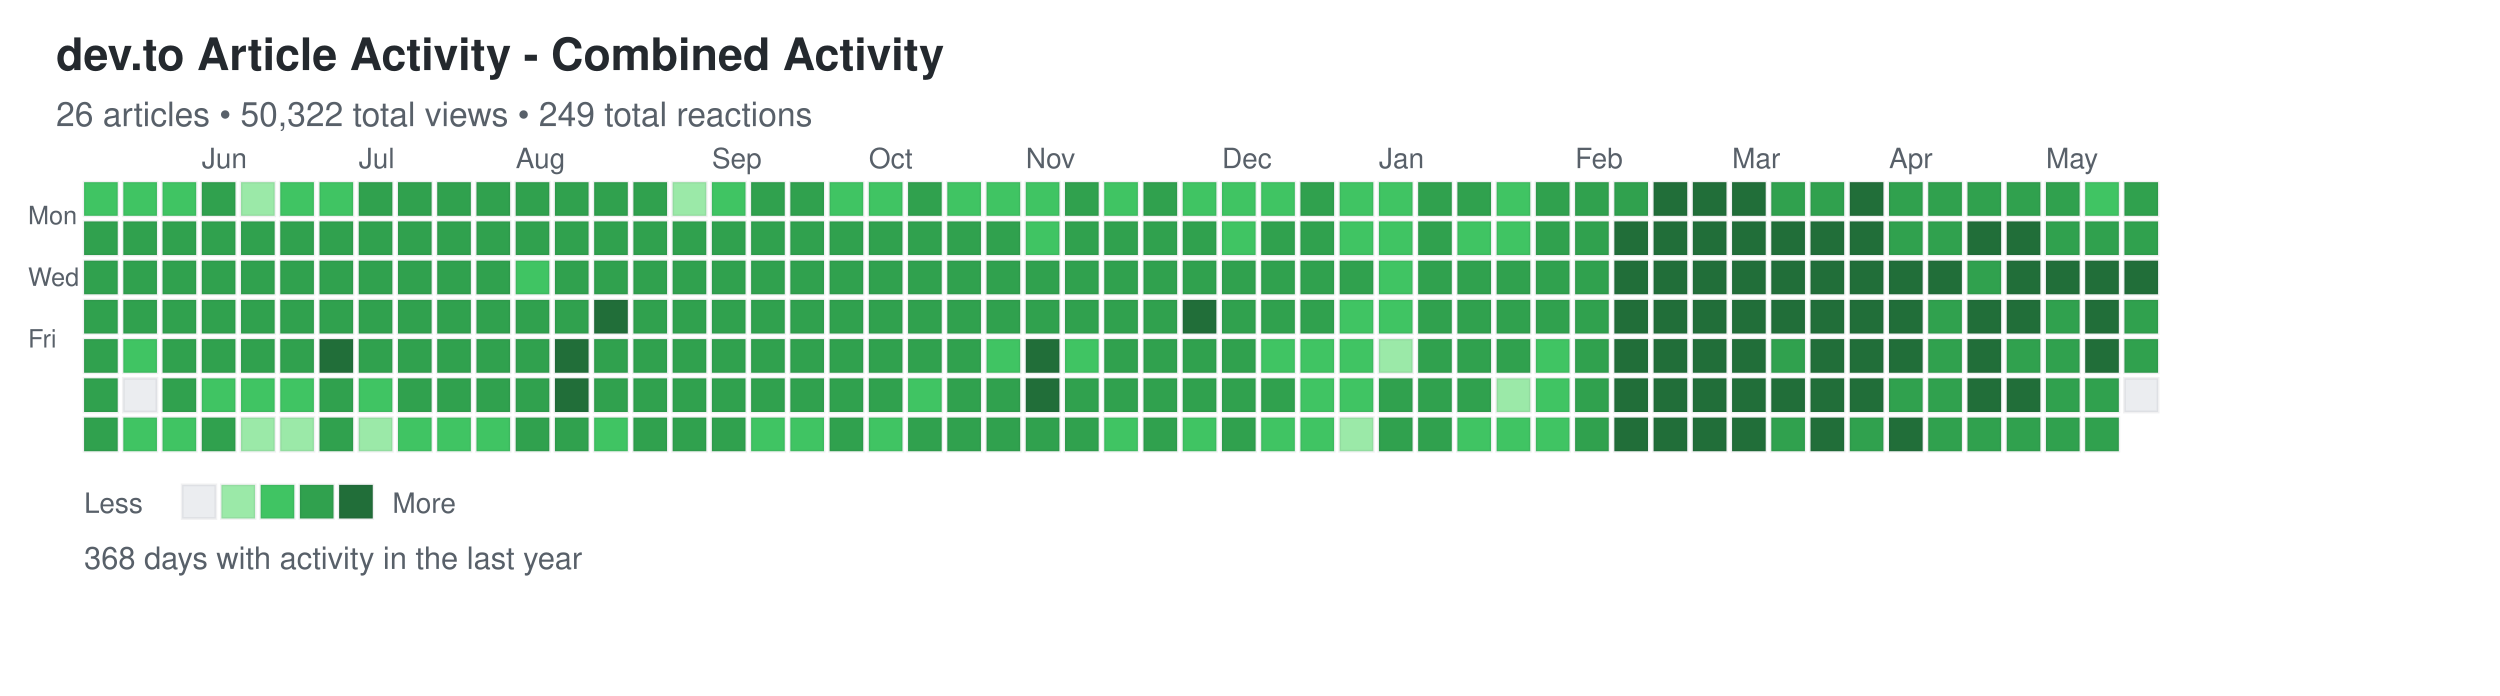
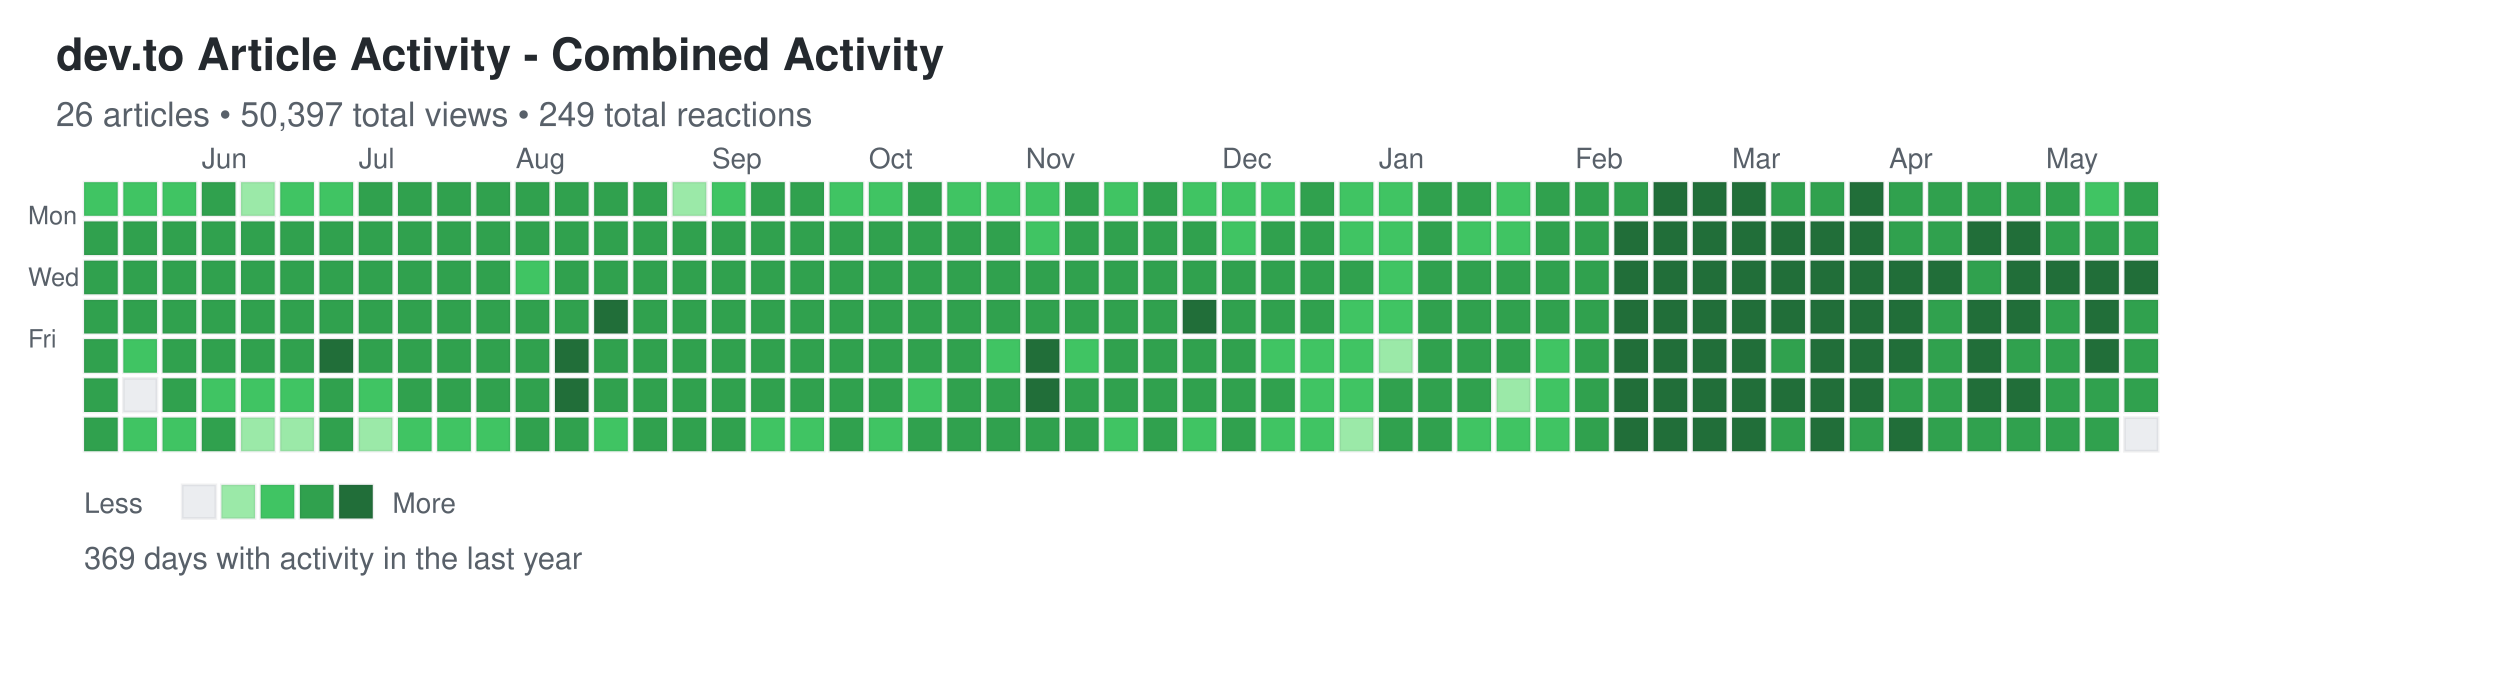
<svg xmlns="http://www.w3.org/2000/svg" width="892" height="248">
  <defs>
    <style>
.day { stroke: rgba(27,31,35,0.06); stroke-width: 1px; cursor: pointer; }
.day:hover { stroke: rgba(27,31,35,0.3); stroke-width: 2px; }
.month-label { font-family: -apple-system, BlinkMacSystemFont, "Segoe UI", Helvetica, Arial, sans-serif; font-size: 10px; fill: #586069; }
.day-label { font-family: -apple-system, BlinkMacSystemFont, "Segoe UI", Helvetica, Arial, sans-serif; font-size: 9px; fill: #586069; }
.title { font-family: -apple-system, BlinkMacSystemFont, "Segoe UI", Helvetica, Arial, sans-serif; font-size: 16px; font-weight: 600; fill: #24292e; }
.subtitle { font-family: -apple-system, BlinkMacSystemFont, "Segoe UI", Helvetica, Arial, sans-serif; font-size: 12px; fill: #586069; }
.stats { font-family: -apple-system, BlinkMacSystemFont, "Segoe UI", Helvetica, Arial, sans-serif; font-size: 11px; fill: #586069; }
.legend-text { font-family: -apple-system, BlinkMacSystemFont, "Segoe UI", Helvetica, Arial, sans-serif; font-size: 10px; fill: #586069; }
</style>
  </defs>
  <text x="20" y="25" class="title">dev.to Article Activity - Combined Activity</text>
-   <text x="20" y="45" class="subtitle">26 articles • 50,322 total views • 249 total reactions</text>
+   <text x="20" y="45" class="subtitle">26 articles • 50,397 total views • 249 total reactions</text>
  <text x="10" y="80" class="day-label">Mon</text>
  <text x="10" y="102" class="day-label">Wed</text>
  <text x="10" y="124" class="day-label">Fri</text>
  <rect x="30" y="65" width="12" height="12" fill="#40c463" class="day" data-date="2025-05-11" data-level="2" />
  <rect x="30" y="79" width="12" height="12" fill="#30a14e" class="day" data-date="2025-05-12" data-level="3" />
  <rect x="30" y="93" width="12" height="12" fill="#30a14e" class="day" data-date="2025-05-13" data-level="3" />
  <rect x="30" y="107" width="12" height="12" fill="#30a14e" class="day" data-date="2025-05-14" data-level="3" />
  <rect x="30" y="121" width="12" height="12" fill="#30a14e" class="day" data-date="2025-05-15" data-level="3" />
  <rect x="30" y="135" width="12" height="12" fill="#30a14e" class="day" data-date="2025-05-16" data-level="3" />
  <rect x="30" y="149" width="12" height="12" fill="#30a14e" class="day" data-date="2025-05-17" data-level="3" />
  <rect x="44" y="65" width="12" height="12" fill="#40c463" class="day" data-date="2025-05-18" data-level="2" />
  <rect x="44" y="79" width="12" height="12" fill="#30a14e" class="day" data-date="2025-05-19" data-level="3" />
  <rect x="44" y="93" width="12" height="12" fill="#30a14e" class="day" data-date="2025-05-20" data-level="3" />
  <rect x="44" y="107" width="12" height="12" fill="#30a14e" class="day" data-date="2025-05-21" data-level="3" />
  <rect x="44" y="121" width="12" height="12" fill="#40c463" class="day" data-date="2025-05-22" data-level="2" />
  <rect x="44" y="135" width="12" height="12" fill="#ebedf0" class="day" data-date="2025-05-23" data-level="0" />
  <rect x="44" y="149" width="12" height="12" fill="#40c463" class="day" data-date="2025-05-24" data-level="2" />
  <rect x="58" y="65" width="12" height="12" fill="#40c463" class="day" data-date="2025-05-25" data-level="2" />
  <rect x="58" y="79" width="12" height="12" fill="#30a14e" class="day" data-date="2025-05-26" data-level="3" />
  <rect x="58" y="93" width="12" height="12" fill="#30a14e" class="day" data-date="2025-05-27" data-level="3" />
  <rect x="58" y="107" width="12" height="12" fill="#30a14e" class="day" data-date="2025-05-28" data-level="3" />
  <rect x="58" y="121" width="12" height="12" fill="#30a14e" class="day" data-date="2025-05-29" data-level="3" />
  <rect x="58" y="135" width="12" height="12" fill="#30a14e" class="day" data-date="2025-05-30" data-level="3" />
  <rect x="58" y="149" width="12" height="12" fill="#40c463" class="day" data-date="2025-05-31" data-level="2" />
  <rect x="72" y="65" width="12" height="12" fill="#30a14e" class="day" data-date="2025-06-01" data-level="3" />
  <rect x="72" y="79" width="12" height="12" fill="#30a14e" class="day" data-date="2025-06-02" data-level="3" />
  <rect x="72" y="93" width="12" height="12" fill="#30a14e" class="day" data-date="2025-06-03" data-level="3" />
  <rect x="72" y="107" width="12" height="12" fill="#30a14e" class="day" data-date="2025-06-04" data-level="3" />
  <rect x="72" y="121" width="12" height="12" fill="#30a14e" class="day" data-date="2025-06-05" data-level="3" />
  <rect x="72" y="135" width="12" height="12" fill="#40c463" class="day" data-date="2025-06-06" data-level="2" />
  <rect x="72" y="149" width="12" height="12" fill="#30a14e" class="day" data-date="2025-06-07" data-level="3" />
  <rect x="86" y="65" width="12" height="12" fill="#9be9a8" class="day" data-date="2025-06-08" data-level="1" />
  <rect x="86" y="79" width="12" height="12" fill="#30a14e" class="day" data-date="2025-06-09" data-level="3" />
  <rect x="86" y="93" width="12" height="12" fill="#30a14e" class="day" data-date="2025-06-10" data-level="3" />
  <rect x="86" y="107" width="12" height="12" fill="#30a14e" class="day" data-date="2025-06-11" data-level="3" />
  <rect x="86" y="121" width="12" height="12" fill="#30a14e" class="day" data-date="2025-06-12" data-level="3" />
  <rect x="86" y="135" width="12" height="12" fill="#40c463" class="day" data-date="2025-06-13" data-level="2" />
  <rect x="86" y="149" width="12" height="12" fill="#9be9a8" class="day" data-date="2025-06-14" data-level="1" />
  <rect x="100" y="65" width="12" height="12" fill="#40c463" class="day" data-date="2025-06-15" data-level="2" />
  <rect x="100" y="79" width="12" height="12" fill="#30a14e" class="day" data-date="2025-06-16" data-level="3" />
  <rect x="100" y="93" width="12" height="12" fill="#30a14e" class="day" data-date="2025-06-17" data-level="3" />
  <rect x="100" y="107" width="12" height="12" fill="#30a14e" class="day" data-date="2025-06-18" data-level="3" />
  <rect x="100" y="121" width="12" height="12" fill="#30a14e" class="day" data-date="2025-06-19" data-level="3" />
  <rect x="100" y="135" width="12" height="12" fill="#40c463" class="day" data-date="2025-06-20" data-level="2" />
  <rect x="100" y="149" width="12" height="12" fill="#9be9a8" class="day" data-date="2025-06-21" data-level="1" />
  <rect x="114" y="65" width="12" height="12" fill="#40c463" class="day" data-date="2025-06-22" data-level="2" />
  <rect x="114" y="79" width="12" height="12" fill="#30a14e" class="day" data-date="2025-06-23" data-level="3" />
  <rect x="114" y="93" width="12" height="12" fill="#30a14e" class="day" data-date="2025-06-24" data-level="3" />
  <rect x="114" y="107" width="12" height="12" fill="#30a14e" class="day" data-date="2025-06-25" data-level="3" />
  <rect x="114" y="121" width="12" height="12" fill="#216e39" class="day" data-date="2025-06-26" data-level="4" />
  <rect x="114" y="135" width="12" height="12" fill="#30a14e" class="day" data-date="2025-06-27" data-level="3" />
  <rect x="114" y="149" width="12" height="12" fill="#30a14e" class="day" data-date="2025-06-28" data-level="3" />
  <rect x="128" y="65" width="12" height="12" fill="#30a14e" class="day" data-date="2025-06-29" data-level="3" />
  <rect x="128" y="79" width="12" height="12" fill="#30a14e" class="day" data-date="2025-06-30" data-level="3" />
  <rect x="128" y="93" width="12" height="12" fill="#30a14e" class="day" data-date="2025-07-01" data-level="3" />
  <rect x="128" y="107" width="12" height="12" fill="#30a14e" class="day" data-date="2025-07-02" data-level="3" />
  <rect x="128" y="121" width="12" height="12" fill="#30a14e" class="day" data-date="2025-07-03" data-level="3" />
  <rect x="128" y="135" width="12" height="12" fill="#40c463" class="day" data-date="2025-07-04" data-level="2" />
  <rect x="128" y="149" width="12" height="12" fill="#9be9a8" class="day" data-date="2025-07-05" data-level="1" />
  <rect x="142" y="65" width="12" height="12" fill="#30a14e" class="day" data-date="2025-07-06" data-level="3" />
  <rect x="142" y="79" width="12" height="12" fill="#30a14e" class="day" data-date="2025-07-07" data-level="3" />
  <rect x="142" y="93" width="12" height="12" fill="#30a14e" class="day" data-date="2025-07-08" data-level="3" />
  <rect x="142" y="107" width="12" height="12" fill="#30a14e" class="day" data-date="2025-07-09" data-level="3" />
  <rect x="142" y="121" width="12" height="12" fill="#30a14e" class="day" data-date="2025-07-10" data-level="3" />
  <rect x="142" y="135" width="12" height="12" fill="#30a14e" class="day" data-date="2025-07-11" data-level="3" />
  <rect x="142" y="149" width="12" height="12" fill="#40c463" class="day" data-date="2025-07-12" data-level="2" />
  <rect x="156" y="65" width="12" height="12" fill="#30a14e" class="day" data-date="2025-07-13" data-level="3" />
  <rect x="156" y="79" width="12" height="12" fill="#30a14e" class="day" data-date="2025-07-14" data-level="3" />
  <rect x="156" y="93" width="12" height="12" fill="#30a14e" class="day" data-date="2025-07-15" data-level="3" />
  <rect x="156" y="107" width="12" height="12" fill="#30a14e" class="day" data-date="2025-07-16" data-level="3" />
  <rect x="156" y="121" width="12" height="12" fill="#30a14e" class="day" data-date="2025-07-17" data-level="3" />
  <rect x="156" y="135" width="12" height="12" fill="#30a14e" class="day" data-date="2025-07-18" data-level="3" />
  <rect x="156" y="149" width="12" height="12" fill="#40c463" class="day" data-date="2025-07-19" data-level="2" />
  <rect x="170" y="65" width="12" height="12" fill="#30a14e" class="day" data-date="2025-07-20" data-level="3" />
  <rect x="170" y="79" width="12" height="12" fill="#30a14e" class="day" data-date="2025-07-21" data-level="3" />
  <rect x="170" y="93" width="12" height="12" fill="#30a14e" class="day" data-date="2025-07-22" data-level="3" />
  <rect x="170" y="107" width="12" height="12" fill="#30a14e" class="day" data-date="2025-07-23" data-level="3" />
  <rect x="170" y="121" width="12" height="12" fill="#30a14e" class="day" data-date="2025-07-24" data-level="3" />
  <rect x="170" y="135" width="12" height="12" fill="#30a14e" class="day" data-date="2025-07-25" data-level="3" />
  <rect x="170" y="149" width="12" height="12" fill="#40c463" class="day" data-date="2025-07-26" data-level="2" />
  <rect x="184" y="65" width="12" height="12" fill="#30a14e" class="day" data-date="2025-07-27" data-level="3" />
  <rect x="184" y="79" width="12" height="12" fill="#30a14e" class="day" data-date="2025-07-28" data-level="3" />
  <rect x="184" y="93" width="12" height="12" fill="#40c463" class="day" data-date="2025-07-29" data-level="2" />
  <rect x="184" y="107" width="12" height="12" fill="#30a14e" class="day" data-date="2025-07-30" data-level="3" />
  <rect x="184" y="121" width="12" height="12" fill="#30a14e" class="day" data-date="2025-07-31" data-level="3" />
  <rect x="184" y="135" width="12" height="12" fill="#30a14e" class="day" data-date="2025-08-01" data-level="3" />
  <rect x="184" y="149" width="12" height="12" fill="#30a14e" class="day" data-date="2025-08-02" data-level="3" />
  <rect x="198" y="65" width="12" height="12" fill="#30a14e" class="day" data-date="2025-08-03" data-level="3" />
  <rect x="198" y="79" width="12" height="12" fill="#30a14e" class="day" data-date="2025-08-04" data-level="3" />
  <rect x="198" y="93" width="12" height="12" fill="#30a14e" class="day" data-date="2025-08-05" data-level="3" />
  <rect x="198" y="107" width="12" height="12" fill="#30a14e" class="day" data-date="2025-08-06" data-level="3" />
  <rect x="198" y="121" width="12" height="12" fill="#216e39" class="day" data-date="2025-08-07" data-level="4" />
  <rect x="198" y="135" width="12" height="12" fill="#216e39" class="day" data-date="2025-08-08" data-level="4" />
  <rect x="198" y="149" width="12" height="12" fill="#30a14e" class="day" data-date="2025-08-09" data-level="3" />
  <rect x="212" y="65" width="12" height="12" fill="#30a14e" class="day" data-date="2025-08-10" data-level="3" />
  <rect x="212" y="79" width="12" height="12" fill="#30a14e" class="day" data-date="2025-08-11" data-level="3" />
  <rect x="212" y="93" width="12" height="12" fill="#30a14e" class="day" data-date="2025-08-12" data-level="3" />
  <rect x="212" y="107" width="12" height="12" fill="#216e39" class="day" data-date="2025-08-13" data-level="4" />
  <rect x="212" y="121" width="12" height="12" fill="#30a14e" class="day" data-date="2025-08-14" data-level="3" />
  <rect x="212" y="135" width="12" height="12" fill="#30a14e" class="day" data-date="2025-08-15" data-level="3" />
  <rect x="212" y="149" width="12" height="12" fill="#40c463" class="day" data-date="2025-08-16" data-level="2" />
  <rect x="226" y="65" width="12" height="12" fill="#30a14e" class="day" data-date="2025-08-17" data-level="3" />
  <rect x="226" y="79" width="12" height="12" fill="#30a14e" class="day" data-date="2025-08-18" data-level="3" />
  <rect x="226" y="93" width="12" height="12" fill="#30a14e" class="day" data-date="2025-08-19" data-level="3" />
  <rect x="226" y="107" width="12" height="12" fill="#30a14e" class="day" data-date="2025-08-20" data-level="3" />
  <rect x="226" y="121" width="12" height="12" fill="#30a14e" class="day" data-date="2025-08-21" data-level="3" />
  <rect x="226" y="135" width="12" height="12" fill="#30a14e" class="day" data-date="2025-08-22" data-level="3" />
  <rect x="226" y="149" width="12" height="12" fill="#30a14e" class="day" data-date="2025-08-23" data-level="3" />
  <rect x="240" y="65" width="12" height="12" fill="#9be9a8" class="day" data-date="2025-08-24" data-level="1" />
  <rect x="240" y="79" width="12" height="12" fill="#30a14e" class="day" data-date="2025-08-25" data-level="3" />
  <rect x="240" y="93" width="12" height="12" fill="#30a14e" class="day" data-date="2025-08-26" data-level="3" />
  <rect x="240" y="107" width="12" height="12" fill="#30a14e" class="day" data-date="2025-08-27" data-level="3" />
  <rect x="240" y="121" width="12" height="12" fill="#30a14e" class="day" data-date="2025-08-28" data-level="3" />
  <rect x="240" y="135" width="12" height="12" fill="#30a14e" class="day" data-date="2025-08-29" data-level="3" />
  <rect x="240" y="149" width="12" height="12" fill="#30a14e" class="day" data-date="2025-08-30" data-level="3" />
  <rect x="254" y="65" width="12" height="12" fill="#40c463" class="day" data-date="2025-08-31" data-level="2" />
  <rect x="254" y="79" width="12" height="12" fill="#30a14e" class="day" data-date="2025-09-01" data-level="3" />
  <rect x="254" y="93" width="12" height="12" fill="#30a14e" class="day" data-date="2025-09-02" data-level="3" />
  <rect x="254" y="107" width="12" height="12" fill="#30a14e" class="day" data-date="2025-09-03" data-level="3" />
  <rect x="254" y="121" width="12" height="12" fill="#30a14e" class="day" data-date="2025-09-04" data-level="3" />
  <rect x="254" y="135" width="12" height="12" fill="#30a14e" class="day" data-date="2025-09-05" data-level="3" />
  <rect x="254" y="149" width="12" height="12" fill="#30a14e" class="day" data-date="2025-09-06" data-level="3" />
  <rect x="268" y="65" width="12" height="12" fill="#30a14e" class="day" data-date="2025-09-07" data-level="3" />
  <rect x="268" y="79" width="12" height="12" fill="#30a14e" class="day" data-date="2025-09-08" data-level="3" />
  <rect x="268" y="93" width="12" height="12" fill="#30a14e" class="day" data-date="2025-09-09" data-level="3" />
  <rect x="268" y="107" width="12" height="12" fill="#30a14e" class="day" data-date="2025-09-10" data-level="3" />
  <rect x="268" y="121" width="12" height="12" fill="#30a14e" class="day" data-date="2025-09-11" data-level="3" />
  <rect x="268" y="135" width="12" height="12" fill="#30a14e" class="day" data-date="2025-09-12" data-level="3" />
  <rect x="268" y="149" width="12" height="12" fill="#40c463" class="day" data-date="2025-09-13" data-level="2" />
  <rect x="282" y="65" width="12" height="12" fill="#30a14e" class="day" data-date="2025-09-14" data-level="3" />
  <rect x="282" y="79" width="12" height="12" fill="#30a14e" class="day" data-date="2025-09-15" data-level="3" />
  <rect x="282" y="93" width="12" height="12" fill="#30a14e" class="day" data-date="2025-09-16" data-level="3" />
  <rect x="282" y="107" width="12" height="12" fill="#30a14e" class="day" data-date="2025-09-17" data-level="3" />
  <rect x="282" y="121" width="12" height="12" fill="#30a14e" class="day" data-date="2025-09-18" data-level="3" />
  <rect x="282" y="135" width="12" height="12" fill="#30a14e" class="day" data-date="2025-09-19" data-level="3" />
  <rect x="282" y="149" width="12" height="12" fill="#40c463" class="day" data-date="2025-09-20" data-level="2" />
  <rect x="296" y="65" width="12" height="12" fill="#40c463" class="day" data-date="2025-09-21" data-level="2" />
  <rect x="296" y="79" width="12" height="12" fill="#30a14e" class="day" data-date="2025-09-22" data-level="3" />
  <rect x="296" y="93" width="12" height="12" fill="#30a14e" class="day" data-date="2025-09-23" data-level="3" />
  <rect x="296" y="107" width="12" height="12" fill="#30a14e" class="day" data-date="2025-09-24" data-level="3" />
  <rect x="296" y="121" width="12" height="12" fill="#30a14e" class="day" data-date="2025-09-25" data-level="3" />
  <rect x="296" y="135" width="12" height="12" fill="#30a14e" class="day" data-date="2025-09-26" data-level="3" />
  <rect x="296" y="149" width="12" height="12" fill="#30a14e" class="day" data-date="2025-09-27" data-level="3" />
  <rect x="310" y="65" width="12" height="12" fill="#40c463" class="day" data-date="2025-09-28" data-level="2" />
  <rect x="310" y="79" width="12" height="12" fill="#30a14e" class="day" data-date="2025-09-29" data-level="3" />
  <rect x="310" y="93" width="12" height="12" fill="#30a14e" class="day" data-date="2025-09-30" data-level="3" />
  <rect x="310" y="107" width="12" height="12" fill="#30a14e" class="day" data-date="2025-10-01" data-level="3" />
  <rect x="310" y="121" width="12" height="12" fill="#30a14e" class="day" data-date="2025-10-02" data-level="3" />
  <rect x="310" y="135" width="12" height="12" fill="#30a14e" class="day" data-date="2025-10-03" data-level="3" />
  <rect x="310" y="149" width="12" height="12" fill="#40c463" class="day" data-date="2025-10-04" data-level="2" />
  <rect x="324" y="65" width="12" height="12" fill="#30a14e" class="day" data-date="2025-10-05" data-level="3" />
  <rect x="324" y="79" width="12" height="12" fill="#30a14e" class="day" data-date="2025-10-06" data-level="3" />
  <rect x="324" y="93" width="12" height="12" fill="#30a14e" class="day" data-date="2025-10-07" data-level="3" />
  <rect x="324" y="107" width="12" height="12" fill="#30a14e" class="day" data-date="2025-10-08" data-level="3" />
  <rect x="324" y="121" width="12" height="12" fill="#30a14e" class="day" data-date="2025-10-09" data-level="3" />
  <rect x="324" y="135" width="12" height="12" fill="#40c463" class="day" data-date="2025-10-10" data-level="2" />
  <rect x="324" y="149" width="12" height="12" fill="#30a14e" class="day" data-date="2025-10-11" data-level="3" />
  <rect x="338" y="65" width="12" height="12" fill="#40c463" class="day" data-date="2025-10-12" data-level="2" />
  <rect x="338" y="79" width="12" height="12" fill="#30a14e" class="day" data-date="2025-10-13" data-level="3" />
  <rect x="338" y="93" width="12" height="12" fill="#30a14e" class="day" data-date="2025-10-14" data-level="3" />
  <rect x="338" y="107" width="12" height="12" fill="#30a14e" class="day" data-date="2025-10-15" data-level="3" />
  <rect x="338" y="121" width="12" height="12" fill="#30a14e" class="day" data-date="2025-10-16" data-level="3" />
  <rect x="338" y="135" width="12" height="12" fill="#30a14e" class="day" data-date="2025-10-17" data-level="3" />
  <rect x="338" y="149" width="12" height="12" fill="#30a14e" class="day" data-date="2025-10-18" data-level="3" />
  <rect x="352" y="65" width="12" height="12" fill="#40c463" class="day" data-date="2025-10-19" data-level="2" />
  <rect x="352" y="79" width="12" height="12" fill="#30a14e" class="day" data-date="2025-10-20" data-level="3" />
  <rect x="352" y="93" width="12" height="12" fill="#30a14e" class="day" data-date="2025-10-21" data-level="3" />
  <rect x="352" y="107" width="12" height="12" fill="#30a14e" class="day" data-date="2025-10-22" data-level="3" />
  <rect x="352" y="121" width="12" height="12" fill="#40c463" class="day" data-date="2025-10-23" data-level="2" />
  <rect x="352" y="135" width="12" height="12" fill="#30a14e" class="day" data-date="2025-10-24" data-level="3" />
  <rect x="352" y="149" width="12" height="12" fill="#30a14e" class="day" data-date="2025-10-25" data-level="3" />
  <rect x="366" y="65" width="12" height="12" fill="#40c463" class="day" data-date="2025-10-26" data-level="2" />
  <rect x="366" y="79" width="12" height="12" fill="#40c463" class="day" data-date="2025-10-27" data-level="2" />
  <rect x="366" y="93" width="12" height="12" fill="#30a14e" class="day" data-date="2025-10-28" data-level="3" />
  <rect x="366" y="107" width="12" height="12" fill="#30a14e" class="day" data-date="2025-10-29" data-level="3" />
  <rect x="366" y="121" width="12" height="12" fill="#216e39" class="day" data-date="2025-10-30" data-level="4" />
  <rect x="366" y="135" width="12" height="12" fill="#216e39" class="day" data-date="2025-10-31" data-level="4" />
  <rect x="366" y="149" width="12" height="12" fill="#30a14e" class="day" data-date="2025-11-01" data-level="3" />
  <rect x="380" y="65" width="12" height="12" fill="#30a14e" class="day" data-date="2025-11-02" data-level="3" />
  <rect x="380" y="79" width="12" height="12" fill="#30a14e" class="day" data-date="2025-11-03" data-level="3" />
  <rect x="380" y="93" width="12" height="12" fill="#30a14e" class="day" data-date="2025-11-04" data-level="3" />
  <rect x="380" y="107" width="12" height="12" fill="#30a14e" class="day" data-date="2025-11-05" data-level="3" />
  <rect x="380" y="121" width="12" height="12" fill="#40c463" class="day" data-date="2025-11-06" data-level="2" />
  <rect x="380" y="135" width="12" height="12" fill="#30a14e" class="day" data-date="2025-11-07" data-level="3" />
  <rect x="380" y="149" width="12" height="12" fill="#30a14e" class="day" data-date="2025-11-08" data-level="3" />
  <rect x="394" y="65" width="12" height="12" fill="#40c463" class="day" data-date="2025-11-09" data-level="2" />
  <rect x="394" y="79" width="12" height="12" fill="#30a14e" class="day" data-date="2025-11-10" data-level="3" />
  <rect x="394" y="93" width="12" height="12" fill="#30a14e" class="day" data-date="2025-11-11" data-level="3" />
  <rect x="394" y="107" width="12" height="12" fill="#30a14e" class="day" data-date="2025-11-12" data-level="3" />
  <rect x="394" y="121" width="12" height="12" fill="#30a14e" class="day" data-date="2025-11-13" data-level="3" />
  <rect x="394" y="135" width="12" height="12" fill="#30a14e" class="day" data-date="2025-11-14" data-level="3" />
  <rect x="394" y="149" width="12" height="12" fill="#40c463" class="day" data-date="2025-11-15" data-level="2" />
  <rect x="408" y="65" width="12" height="12" fill="#30a14e" class="day" data-date="2025-11-16" data-level="3" />
  <rect x="408" y="79" width="12" height="12" fill="#30a14e" class="day" data-date="2025-11-17" data-level="3" />
  <rect x="408" y="93" width="12" height="12" fill="#30a14e" class="day" data-date="2025-11-18" data-level="3" />
  <rect x="408" y="107" width="12" height="12" fill="#30a14e" class="day" data-date="2025-11-19" data-level="3" />
  <rect x="408" y="121" width="12" height="12" fill="#30a14e" class="day" data-date="2025-11-20" data-level="3" />
  <rect x="408" y="135" width="12" height="12" fill="#30a14e" class="day" data-date="2025-11-21" data-level="3" />
  <rect x="408" y="149" width="12" height="12" fill="#30a14e" class="day" data-date="2025-11-22" data-level="3" />
  <rect x="422" y="65" width="12" height="12" fill="#40c463" class="day" data-date="2025-11-23" data-level="2" />
  <rect x="422" y="79" width="12" height="12" fill="#30a14e" class="day" data-date="2025-11-24" data-level="3" />
  <rect x="422" y="93" width="12" height="12" fill="#30a14e" class="day" data-date="2025-11-25" data-level="3" />
  <rect x="422" y="107" width="12" height="12" fill="#216e39" class="day" data-date="2025-11-26" data-level="4" />
  <rect x="422" y="121" width="12" height="12" fill="#30a14e" class="day" data-date="2025-11-27" data-level="3" />
  <rect x="422" y="135" width="12" height="12" fill="#30a14e" class="day" data-date="2025-11-28" data-level="3" />
  <rect x="422" y="149" width="12" height="12" fill="#40c463" class="day" data-date="2025-11-29" data-level="2" />
  <rect x="436" y="65" width="12" height="12" fill="#40c463" class="day" data-date="2025-11-30" data-level="2" />
  <rect x="436" y="79" width="12" height="12" fill="#40c463" class="day" data-date="2025-12-01" data-level="2" />
  <rect x="436" y="93" width="12" height="12" fill="#30a14e" class="day" data-date="2025-12-02" data-level="3" />
  <rect x="436" y="107" width="12" height="12" fill="#30a14e" class="day" data-date="2025-12-03" data-level="3" />
  <rect x="436" y="121" width="12" height="12" fill="#30a14e" class="day" data-date="2025-12-04" data-level="3" />
  <rect x="436" y="135" width="12" height="12" fill="#30a14e" class="day" data-date="2025-12-05" data-level="3" />
  <rect x="436" y="149" width="12" height="12" fill="#30a14e" class="day" data-date="2025-12-06" data-level="3" />
  <rect x="450" y="65" width="12" height="12" fill="#40c463" class="day" data-date="2025-12-07" data-level="2" />
  <rect x="450" y="79" width="12" height="12" fill="#30a14e" class="day" data-date="2025-12-08" data-level="3" />
  <rect x="450" y="93" width="12" height="12" fill="#30a14e" class="day" data-date="2025-12-09" data-level="3" />
  <rect x="450" y="107" width="12" height="12" fill="#30a14e" class="day" data-date="2025-12-10" data-level="3" />
  <rect x="450" y="121" width="12" height="12" fill="#40c463" class="day" data-date="2025-12-11" data-level="2" />
  <rect x="450" y="135" width="12" height="12" fill="#30a14e" class="day" data-date="2025-12-12" data-level="3" />
  <rect x="450" y="149" width="12" height="12" fill="#40c463" class="day" data-date="2025-12-13" data-level="2" />
  <rect x="464" y="65" width="12" height="12" fill="#30a14e" class="day" data-date="2025-12-14" data-level="3" />
  <rect x="464" y="79" width="12" height="12" fill="#30a14e" class="day" data-date="2025-12-15" data-level="3" />
  <rect x="464" y="93" width="12" height="12" fill="#30a14e" class="day" data-date="2025-12-16" data-level="3" />
  <rect x="464" y="107" width="12" height="12" fill="#30a14e" class="day" data-date="2025-12-17" data-level="3" />
  <rect x="464" y="121" width="12" height="12" fill="#40c463" class="day" data-date="2025-12-18" data-level="2" />
  <rect x="464" y="135" width="12" height="12" fill="#40c463" class="day" data-date="2025-12-19" data-level="2" />
  <rect x="464" y="149" width="12" height="12" fill="#40c463" class="day" data-date="2025-12-20" data-level="2" />
  <rect x="478" y="65" width="12" height="12" fill="#40c463" class="day" data-date="2025-12-21" data-level="2" />
  <rect x="478" y="79" width="12" height="12" fill="#40c463" class="day" data-date="2025-12-22" data-level="2" />
  <rect x="478" y="93" width="12" height="12" fill="#30a14e" class="day" data-date="2025-12-23" data-level="3" />
  <rect x="478" y="107" width="12" height="12" fill="#40c463" class="day" data-date="2025-12-24" data-level="2" />
  <rect x="478" y="121" width="12" height="12" fill="#40c463" class="day" data-date="2025-12-25" data-level="2" />
  <rect x="478" y="135" width="12" height="12" fill="#40c463" class="day" data-date="2025-12-26" data-level="2" />
  <rect x="478" y="149" width="12" height="12" fill="#9be9a8" class="day" data-date="2025-12-27" data-level="1" />
  <rect x="492" y="65" width="12" height="12" fill="#40c463" class="day" data-date="2025-12-28" data-level="2" />
  <rect x="492" y="79" width="12" height="12" fill="#40c463" class="day" data-date="2025-12-29" data-level="2" />
  <rect x="492" y="93" width="12" height="12" fill="#40c463" class="day" data-date="2025-12-30" data-level="2" />
  <rect x="492" y="107" width="12" height="12" fill="#40c463" class="day" data-date="2025-12-31" data-level="2" />
  <rect x="492" y="121" width="12" height="12" fill="#9be9a8" class="day" data-date="2026-01-01" data-level="1" />
  <rect x="492" y="135" width="12" height="12" fill="#30a14e" class="day" data-date="2026-01-02" data-level="3" />
  <rect x="492" y="149" width="12" height="12" fill="#30a14e" class="day" data-date="2026-01-03" data-level="3" />
  <rect x="506" y="65" width="12" height="12" fill="#30a14e" class="day" data-date="2026-01-04" data-level="3" />
  <rect x="506" y="79" width="12" height="12" fill="#30a14e" class="day" data-date="2026-01-05" data-level="3" />
  <rect x="506" y="93" width="12" height="12" fill="#30a14e" class="day" data-date="2026-01-06" data-level="3" />
  <rect x="506" y="107" width="12" height="12" fill="#30a14e" class="day" data-date="2026-01-07" data-level="3" />
  <rect x="506" y="121" width="12" height="12" fill="#30a14e" class="day" data-date="2026-01-08" data-level="3" />
  <rect x="506" y="135" width="12" height="12" fill="#30a14e" class="day" data-date="2026-01-09" data-level="3" />
  <rect x="506" y="149" width="12" height="12" fill="#30a14e" class="day" data-date="2026-01-10" data-level="3" />
  <rect x="520" y="65" width="12" height="12" fill="#30a14e" class="day" data-date="2026-01-11" data-level="3" />
  <rect x="520" y="79" width="12" height="12" fill="#40c463" class="day" data-date="2026-01-12" data-level="2" />
  <rect x="520" y="93" width="12" height="12" fill="#30a14e" class="day" data-date="2026-01-13" data-level="3" />
  <rect x="520" y="107" width="12" height="12" fill="#30a14e" class="day" data-date="2026-01-14" data-level="3" />
  <rect x="520" y="121" width="12" height="12" fill="#30a14e" class="day" data-date="2026-01-15" data-level="3" />
  <rect x="520" y="135" width="12" height="12" fill="#30a14e" class="day" data-date="2026-01-16" data-level="3" />
  <rect x="520" y="149" width="12" height="12" fill="#40c463" class="day" data-date="2026-01-17" data-level="2" />
  <rect x="534" y="65" width="12" height="12" fill="#40c463" class="day" data-date="2026-01-18" data-level="2" />
  <rect x="534" y="79" width="12" height="12" fill="#40c463" class="day" data-date="2026-01-19" data-level="2" />
  <rect x="534" y="93" width="12" height="12" fill="#30a14e" class="day" data-date="2026-01-20" data-level="3" />
  <rect x="534" y="107" width="12" height="12" fill="#30a14e" class="day" data-date="2026-01-21" data-level="3" />
  <rect x="534" y="121" width="12" height="12" fill="#30a14e" class="day" data-date="2026-01-22" data-level="3" />
  <rect x="534" y="135" width="12" height="12" fill="#9be9a8" class="day" data-date="2026-01-23" data-level="1" />
  <rect x="534" y="149" width="12" height="12" fill="#40c463" class="day" data-date="2026-01-24" data-level="2" />
  <rect x="548" y="65" width="12" height="12" fill="#30a14e" class="day" data-date="2026-01-25" data-level="3" />
  <rect x="548" y="79" width="12" height="12" fill="#30a14e" class="day" data-date="2026-01-26" data-level="3" />
  <rect x="548" y="93" width="12" height="12" fill="#30a14e" class="day" data-date="2026-01-27" data-level="3" />
  <rect x="548" y="107" width="12" height="12" fill="#30a14e" class="day" data-date="2026-01-28" data-level="3" />
  <rect x="548" y="121" width="12" height="12" fill="#40c463" class="day" data-date="2026-01-29" data-level="2" />
  <rect x="548" y="135" width="12" height="12" fill="#40c463" class="day" data-date="2026-01-30" data-level="2" />
  <rect x="548" y="149" width="12" height="12" fill="#40c463" class="day" data-date="2026-01-31" data-level="2" />
  <rect x="562" y="65" width="12" height="12" fill="#30a14e" class="day" data-date="2026-02-01" data-level="3" />
  <rect x="562" y="79" width="12" height="12" fill="#30a14e" class="day" data-date="2026-02-02" data-level="3" />
  <rect x="562" y="93" width="12" height="12" fill="#30a14e" class="day" data-date="2026-02-03" data-level="3" />
  <rect x="562" y="107" width="12" height="12" fill="#30a14e" class="day" data-date="2026-02-04" data-level="3" />
  <rect x="562" y="121" width="12" height="12" fill="#30a14e" class="day" data-date="2026-02-05" data-level="3" />
  <rect x="562" y="135" width="12" height="12" fill="#30a14e" class="day" data-date="2026-02-06" data-level="3" />
  <rect x="562" y="149" width="12" height="12" fill="#30a14e" class="day" data-date="2026-02-07" data-level="3" />
  <rect x="576" y="65" width="12" height="12" fill="#30a14e" class="day" data-date="2026-02-08" data-level="3" />
  <rect x="576" y="79" width="12" height="12" fill="#216e39" class="day" data-date="2026-02-09" data-level="4" />
  <rect x="576" y="93" width="12" height="12" fill="#216e39" class="day" data-date="2026-02-10" data-level="4" />
  <rect x="576" y="107" width="12" height="12" fill="#216e39" class="day" data-date="2026-02-11" data-level="4" />
  <rect x="576" y="121" width="12" height="12" fill="#216e39" class="day" data-date="2026-02-12" data-level="4" />
  <rect x="576" y="135" width="12" height="12" fill="#216e39" class="day" data-date="2026-02-13" data-level="4" />
  <rect x="576" y="149" width="12" height="12" fill="#216e39" class="day" data-date="2026-02-14" data-level="4" />
  <rect x="590" y="65" width="12" height="12" fill="#216e39" class="day" data-date="2026-02-15" data-level="4" />
  <rect x="590" y="79" width="12" height="12" fill="#216e39" class="day" data-date="2026-02-16" data-level="4" />
  <rect x="590" y="93" width="12" height="12" fill="#216e39" class="day" data-date="2026-02-17" data-level="4" />
  <rect x="590" y="107" width="12" height="12" fill="#216e39" class="day" data-date="2026-02-18" data-level="4" />
  <rect x="590" y="121" width="12" height="12" fill="#216e39" class="day" data-date="2026-02-19" data-level="4" />
  <rect x="590" y="135" width="12" height="12" fill="#216e39" class="day" data-date="2026-02-20" data-level="4" />
  <rect x="590" y="149" width="12" height="12" fill="#216e39" class="day" data-date="2026-02-21" data-level="4" />
  <rect x="604" y="65" width="12" height="12" fill="#216e39" class="day" data-date="2026-02-22" data-level="4" />
  <rect x="604" y="79" width="12" height="12" fill="#216e39" class="day" data-date="2026-02-23" data-level="4" />
  <rect x="604" y="93" width="12" height="12" fill="#216e39" class="day" data-date="2026-02-24" data-level="4" />
  <rect x="604" y="107" width="12" height="12" fill="#216e39" class="day" data-date="2026-02-25" data-level="4" />
  <rect x="604" y="121" width="12" height="12" fill="#216e39" class="day" data-date="2026-02-26" data-level="4" />
  <rect x="604" y="135" width="12" height="12" fill="#216e39" class="day" data-date="2026-02-27" data-level="4" />
  <rect x="604" y="149" width="12" height="12" fill="#216e39" class="day" data-date="2026-02-28" data-level="4" />
  <rect x="618" y="65" width="12" height="12" fill="#216e39" class="day" data-date="2026-03-01" data-level="4" />
  <rect x="618" y="79" width="12" height="12" fill="#216e39" class="day" data-date="2026-03-02" data-level="4" />
  <rect x="618" y="93" width="12" height="12" fill="#216e39" class="day" data-date="2026-03-03" data-level="4" />
  <rect x="618" y="107" width="12" height="12" fill="#216e39" class="day" data-date="2026-03-04" data-level="4" />
  <rect x="618" y="121" width="12" height="12" fill="#216e39" class="day" data-date="2026-03-05" data-level="4" />
  <rect x="618" y="135" width="12" height="12" fill="#216e39" class="day" data-date="2026-03-06" data-level="4" />
  <rect x="618" y="149" width="12" height="12" fill="#216e39" class="day" data-date="2026-03-07" data-level="4" />
  <rect x="632" y="65" width="12" height="12" fill="#30a14e" class="day" data-date="2026-03-08" data-level="3" />
  <rect x="632" y="79" width="12" height="12" fill="#216e39" class="day" data-date="2026-03-09" data-level="4" />
  <rect x="632" y="93" width="12" height="12" fill="#216e39" class="day" data-date="2026-03-10" data-level="4" />
  <rect x="632" y="107" width="12" height="12" fill="#216e39" class="day" data-date="2026-03-11" data-level="4" />
  <rect x="632" y="121" width="12" height="12" fill="#30a14e" class="day" data-date="2026-03-12" data-level="3" />
  <rect x="632" y="135" width="12" height="12" fill="#216e39" class="day" data-date="2026-03-13" data-level="4" />
  <rect x="632" y="149" width="12" height="12" fill="#30a14e" class="day" data-date="2026-03-14" data-level="3" />
  <rect x="646" y="65" width="12" height="12" fill="#30a14e" class="day" data-date="2026-03-15" data-level="3" />
  <rect x="646" y="79" width="12" height="12" fill="#216e39" class="day" data-date="2026-03-16" data-level="4" />
  <rect x="646" y="93" width="12" height="12" fill="#216e39" class="day" data-date="2026-03-17" data-level="4" />
  <rect x="646" y="107" width="12" height="12" fill="#216e39" class="day" data-date="2026-03-18" data-level="4" />
  <rect x="646" y="121" width="12" height="12" fill="#216e39" class="day" data-date="2026-03-19" data-level="4" />
  <rect x="646" y="135" width="12" height="12" fill="#216e39" class="day" data-date="2026-03-20" data-level="4" />
  <rect x="646" y="149" width="12" height="12" fill="#216e39" class="day" data-date="2026-03-21" data-level="4" />
  <rect x="660" y="65" width="12" height="12" fill="#216e39" class="day" data-date="2026-03-22" data-level="4" />
  <rect x="660" y="79" width="12" height="12" fill="#216e39" class="day" data-date="2026-03-23" data-level="4" />
  <rect x="660" y="93" width="12" height="12" fill="#216e39" class="day" data-date="2026-03-24" data-level="4" />
  <rect x="660" y="107" width="12" height="12" fill="#216e39" class="day" data-date="2026-03-25" data-level="4" />
  <rect x="660" y="121" width="12" height="12" fill="#216e39" class="day" data-date="2026-03-26" data-level="4" />
  <rect x="660" y="135" width="12" height="12" fill="#216e39" class="day" data-date="2026-03-27" data-level="4" />
  <rect x="660" y="149" width="12" height="12" fill="#30a14e" class="day" data-date="2026-03-28" data-level="3" />
  <rect x="674" y="65" width="12" height="12" fill="#30a14e" class="day" data-date="2026-03-29" data-level="3" />
  <rect x="674" y="79" width="12" height="12" fill="#30a14e" class="day" data-date="2026-03-30" data-level="3" />
  <rect x="674" y="93" width="12" height="12" fill="#216e39" class="day" data-date="2026-03-31" data-level="4" />
  <rect x="674" y="107" width="12" height="12" fill="#216e39" class="day" data-date="2026-04-01" data-level="4" />
  <rect x="674" y="121" width="12" height="12" fill="#216e39" class="day" data-date="2026-04-02" data-level="4" />
  <rect x="674" y="135" width="12" height="12" fill="#30a14e" class="day" data-date="2026-04-03" data-level="3" />
  <rect x="674" y="149" width="12" height="12" fill="#216e39" class="day" data-date="2026-04-04" data-level="4" />
  <rect x="688" y="65" width="12" height="12" fill="#30a14e" class="day" data-date="2026-04-05" data-level="3" />
  <rect x="688" y="79" width="12" height="12" fill="#30a14e" class="day" data-date="2026-04-06" data-level="3" />
  <rect x="688" y="93" width="12" height="12" fill="#216e39" class="day" data-date="2026-04-07" data-level="4" />
  <rect x="688" y="107" width="12" height="12" fill="#30a14e" class="day" data-date="2026-04-08" data-level="3" />
  <rect x="688" y="121" width="12" height="12" fill="#30a14e" class="day" data-date="2026-04-09" data-level="3" />
  <rect x="688" y="135" width="12" height="12" fill="#30a14e" class="day" data-date="2026-04-10" data-level="3" />
  <rect x="688" y="149" width="12" height="12" fill="#30a14e" class="day" data-date="2026-04-11" data-level="3" />
  <rect x="702" y="65" width="12" height="12" fill="#30a14e" class="day" data-date="2026-04-12" data-level="3" />
  <rect x="702" y="79" width="12" height="12" fill="#216e39" class="day" data-date="2026-04-13" data-level="4" />
  <rect x="702" y="93" width="12" height="12" fill="#30a14e" class="day" data-date="2026-04-14" data-level="3" />
  <rect x="702" y="107" width="12" height="12" fill="#216e39" class="day" data-date="2026-04-15" data-level="4" />
  <rect x="702" y="121" width="12" height="12" fill="#216e39" class="day" data-date="2026-04-16" data-level="4" />
  <rect x="702" y="135" width="12" height="12" fill="#216e39" class="day" data-date="2026-04-17" data-level="4" />
  <rect x="702" y="149" width="12" height="12" fill="#30a14e" class="day" data-date="2026-04-18" data-level="3" />
  <rect x="716" y="65" width="12" height="12" fill="#30a14e" class="day" data-date="2026-04-19" data-level="3" />
  <rect x="716" y="79" width="12" height="12" fill="#216e39" class="day" data-date="2026-04-20" data-level="4" />
  <rect x="716" y="93" width="12" height="12" fill="#216e39" class="day" data-date="2026-04-21" data-level="4" />
  <rect x="716" y="107" width="12" height="12" fill="#216e39" class="day" data-date="2026-04-22" data-level="4" />
  <rect x="716" y="121" width="12" height="12" fill="#30a14e" class="day" data-date="2026-04-23" data-level="3" />
  <rect x="716" y="135" width="12" height="12" fill="#216e39" class="day" data-date="2026-04-24" data-level="4" />
  <rect x="716" y="149" width="12" height="12" fill="#30a14e" class="day" data-date="2026-04-25" data-level="3" />
  <rect x="730" y="65" width="12" height="12" fill="#30a14e" class="day" data-date="2026-04-26" data-level="3" />
  <rect x="730" y="79" width="12" height="12" fill="#30a14e" class="day" data-date="2026-04-27" data-level="3" />
  <rect x="730" y="93" width="12" height="12" fill="#216e39" class="day" data-date="2026-04-28" data-level="4" />
  <rect x="730" y="107" width="12" height="12" fill="#30a14e" class="day" data-date="2026-04-29" data-level="3" />
  <rect x="730" y="121" width="12" height="12" fill="#30a14e" class="day" data-date="2026-04-30" data-level="3" />
  <rect x="730" y="135" width="12" height="12" fill="#30a14e" class="day" data-date="2026-05-01" data-level="3" />
  <rect x="730" y="149" width="12" height="12" fill="#30a14e" class="day" data-date="2026-05-02" data-level="3" />
  <rect x="744" y="65" width="12" height="12" fill="#40c463" class="day" data-date="2026-05-03" data-level="2" />
  <rect x="744" y="79" width="12" height="12" fill="#30a14e" class="day" data-date="2026-05-04" data-level="3" />
  <rect x="744" y="93" width="12" height="12" fill="#216e39" class="day" data-date="2026-05-05" data-level="4" />
  <rect x="744" y="107" width="12" height="12" fill="#216e39" class="day" data-date="2026-05-06" data-level="4" />
  <rect x="744" y="121" width="12" height="12" fill="#216e39" class="day" data-date="2026-05-07" data-level="4" />
  <rect x="744" y="135" width="12" height="12" fill="#30a14e" class="day" data-date="2026-05-08" data-level="3" />
  <rect x="744" y="149" width="12" height="12" fill="#30a14e" class="day" data-date="2026-05-09" data-level="3" />
  <rect x="758" y="65" width="12" height="12" fill="#30a14e" class="day" data-date="2026-05-10" data-level="3" />
  <rect x="758" y="79" width="12" height="12" fill="#30a14e" class="day" data-date="2026-05-11" data-level="3" />
  <rect x="758" y="93" width="12" height="12" fill="#216e39" class="day" data-date="2026-05-12" data-level="4" />
  <rect x="758" y="107" width="12" height="12" fill="#30a14e" class="day" data-date="2026-05-13" data-level="3" />
  <rect x="758" y="121" width="12" height="12" fill="#30a14e" class="day" data-date="2026-05-14" data-level="3" />
-   <rect x="758" y="135" width="12" height="12" fill="#ebedf0" class="day" data-date="2026-05-15" data-level="0" />
+   <rect x="758" y="135" width="12" height="12" fill="#30a14e" class="day" data-date="2026-05-15" data-level="3" />
+   <rect x="758" y="149" width="12" height="12" fill="#ebedf0" class="day" data-date="2026-05-16" data-level="0" />
  <text x="72" y="60" class="month-label">Jun</text>
  <text x="128" y="60" class="month-label">Jul</text>
  <text x="184" y="60" class="month-label">Aug</text>
  <text x="254" y="60" class="month-label">Sep</text>
  <text x="310" y="60" class="month-label">Oct</text>
  <text x="366" y="60" class="month-label">Nov</text>
  <text x="436" y="60" class="month-label">Dec</text>
  <text x="492" y="60" class="month-label">Jan</text>
  <text x="562" y="60" class="month-label">Feb</text>
  <text x="618" y="60" class="month-label">Mar</text>
  <text x="674" y="60" class="month-label">Apr</text>
  <text x="730" y="60" class="month-label">May</text>
  <text x="30" y="183" class="legend-text">Less</text>
  <rect x="65" y="173" width="12" height="12" fill="#ebedf0" class="day" />
  <rect x="79" y="173" width="12" height="12" fill="#9be9a8" class="day" />
  <rect x="93" y="173" width="12" height="12" fill="#40c463" class="day" />
  <rect x="107" y="173" width="12" height="12" fill="#30a14e" class="day" />
  <rect x="121" y="173" width="12" height="12" fill="#216e39" class="day" />
  <text x="140" y="183" class="legend-text">More</text>
-   <text x="30" y="203" class="stats">368 days with activity in the last year</text>
+   <text x="30" y="203" class="stats">369 days with activity in the last year</text>
</svg>
